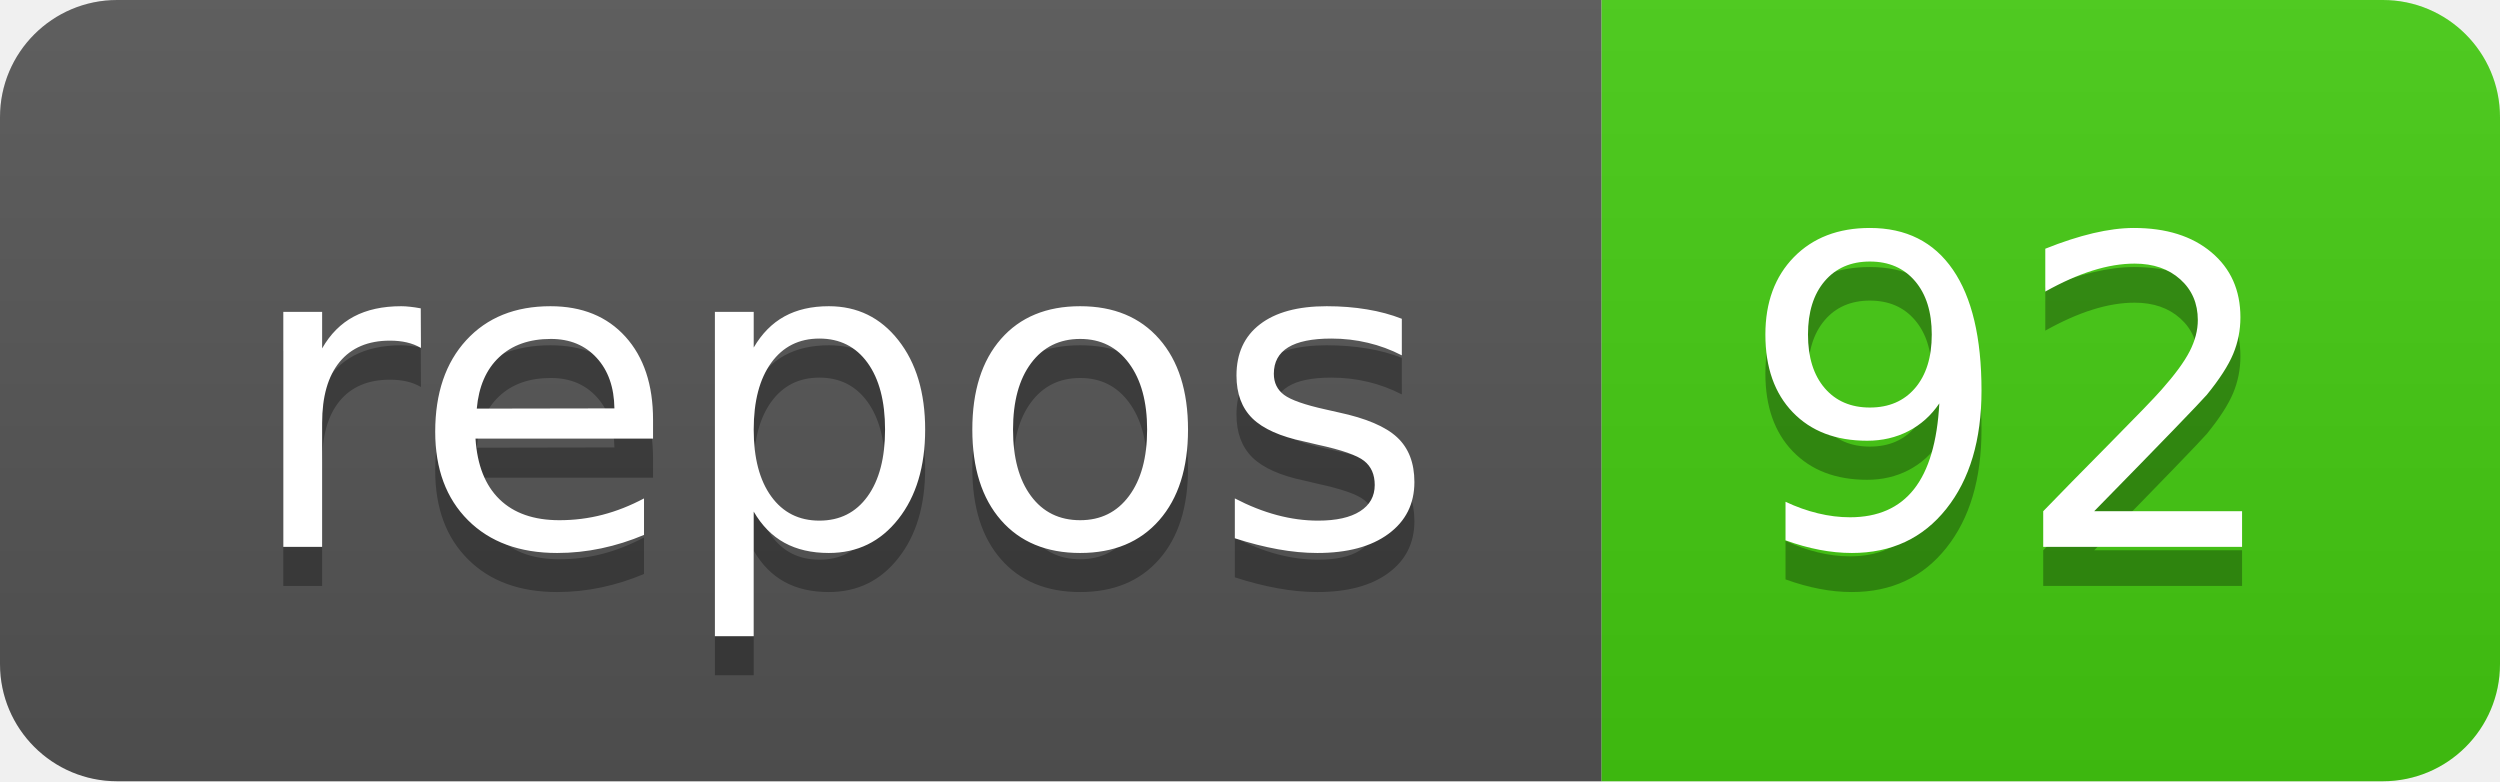
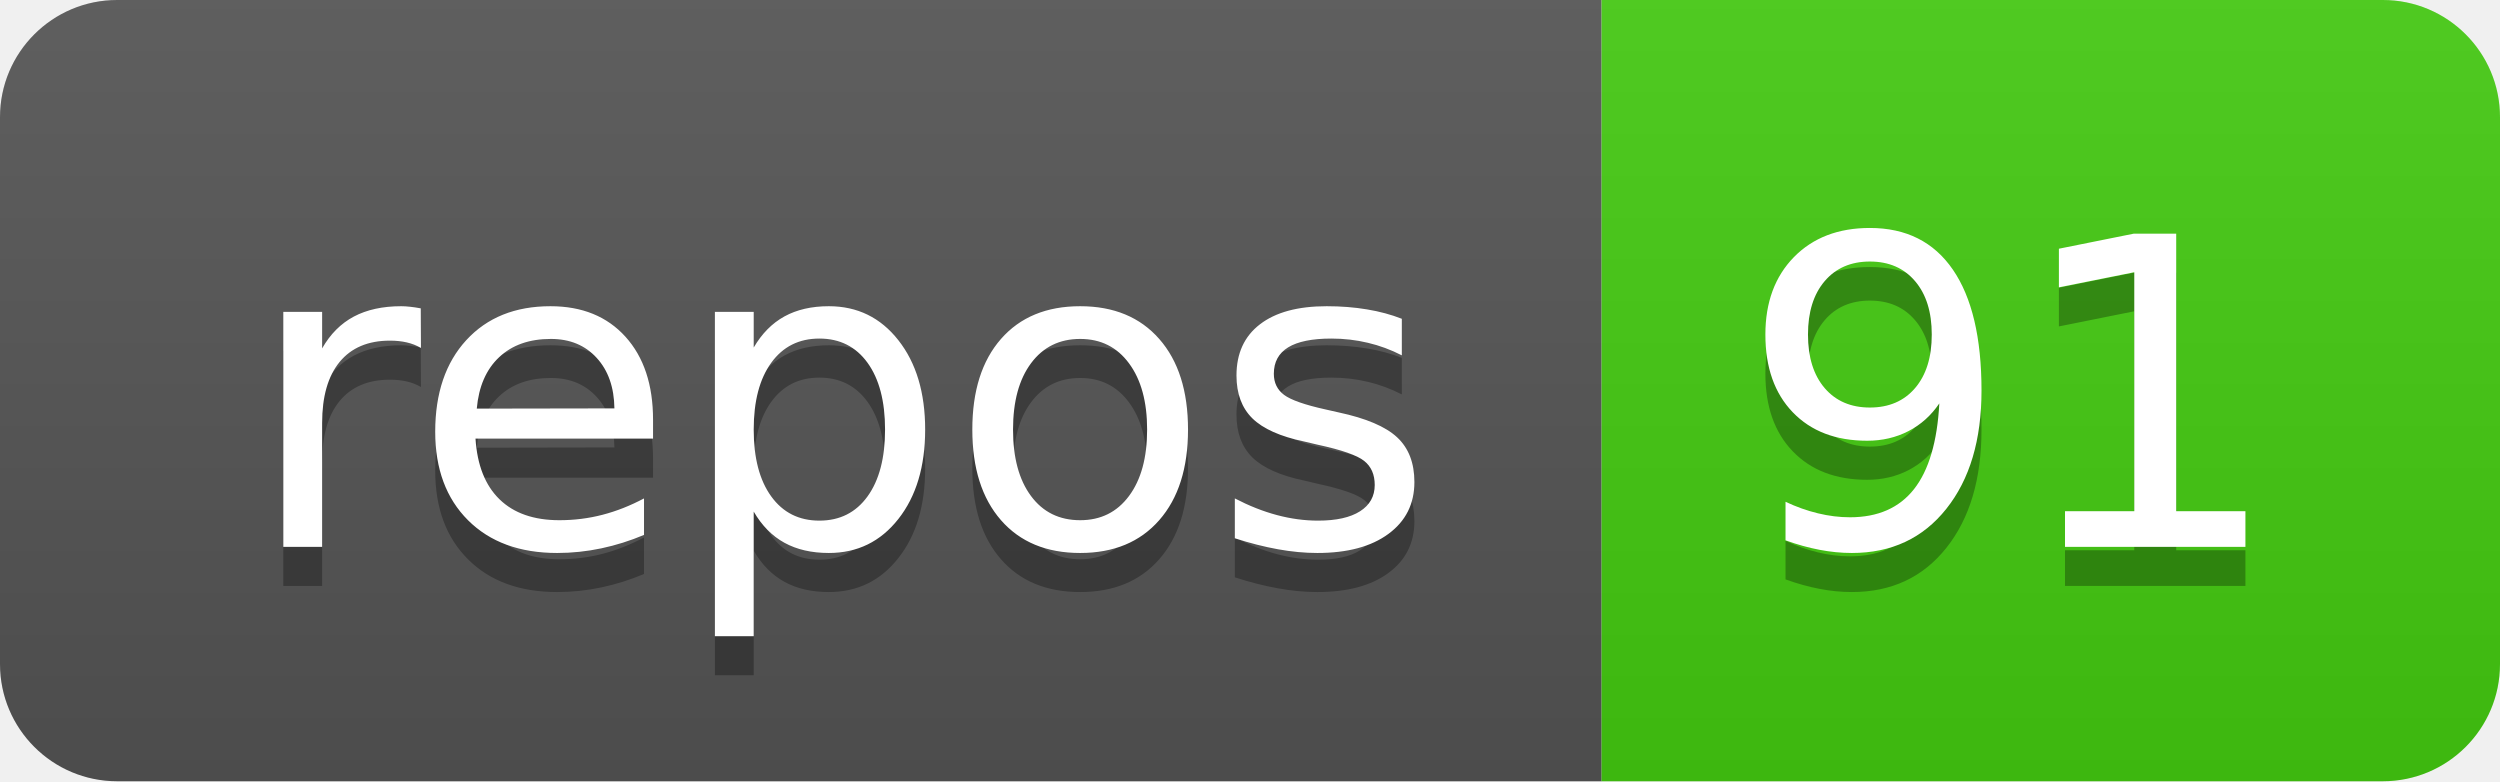
- <svg xmlns="http://www.w3.org/2000/svg" width="64" height="20" role="img" aria-label="repos: 92">
+ <svg xmlns="http://www.w3.org/2000/svg" width="64" height="20" role="img" aria-label="repos: 91">
  <linearGradient id="s" x2="0" y2="100%">
    <stop offset="0" stop-color="#bbb" stop-opacity=".1" />
    <stop offset="1" stop-opacity=".1" />
  </linearGradient>
  <clipPath id="r">
    <rect width="64" height="20" rx="3" fill="#fff" />
  </clipPath>
  <g clip-path="url(#r)">
    <rect width="41" height="20" fill="#555" />
    <rect x="41" width="23" height="20" fill="#4c1" />
    <rect width="64" height="20" fill="url(#s)" />
  </g>
  <g fill="#fff" text-anchor="middle" font-family="Verdana,Geneva,DejaVu Sans,sans-serif" text-rendering="geometricPrecision" font-size="110">
    <text aria-hidden="true" x="215" y="150" fill="#010101" fill-opacity=".3" transform="scale(.1)" textLength="310">repos</text>
    <text x="215" y="140" transform="scale(.1)" fill="#fff" textLength="310">repos</text>
-     <text aria-hidden="true" x="515" y="150" fill="#010101" fill-opacity=".3" transform="scale(.1)" textLength="130">92</text>
-     <text x="515" y="140" transform="scale(.1)" fill="#fff" textLength="130">92</text>
+     <text aria-hidden="true" x="515" y="150" fill="#010101" fill-opacity=".3" transform="scale(.1)" textLength="130">91</text>
+     <text x="515" y="140" transform="scale(.1)" fill="#fff" textLength="130">91</text>
  </g>
</svg>
